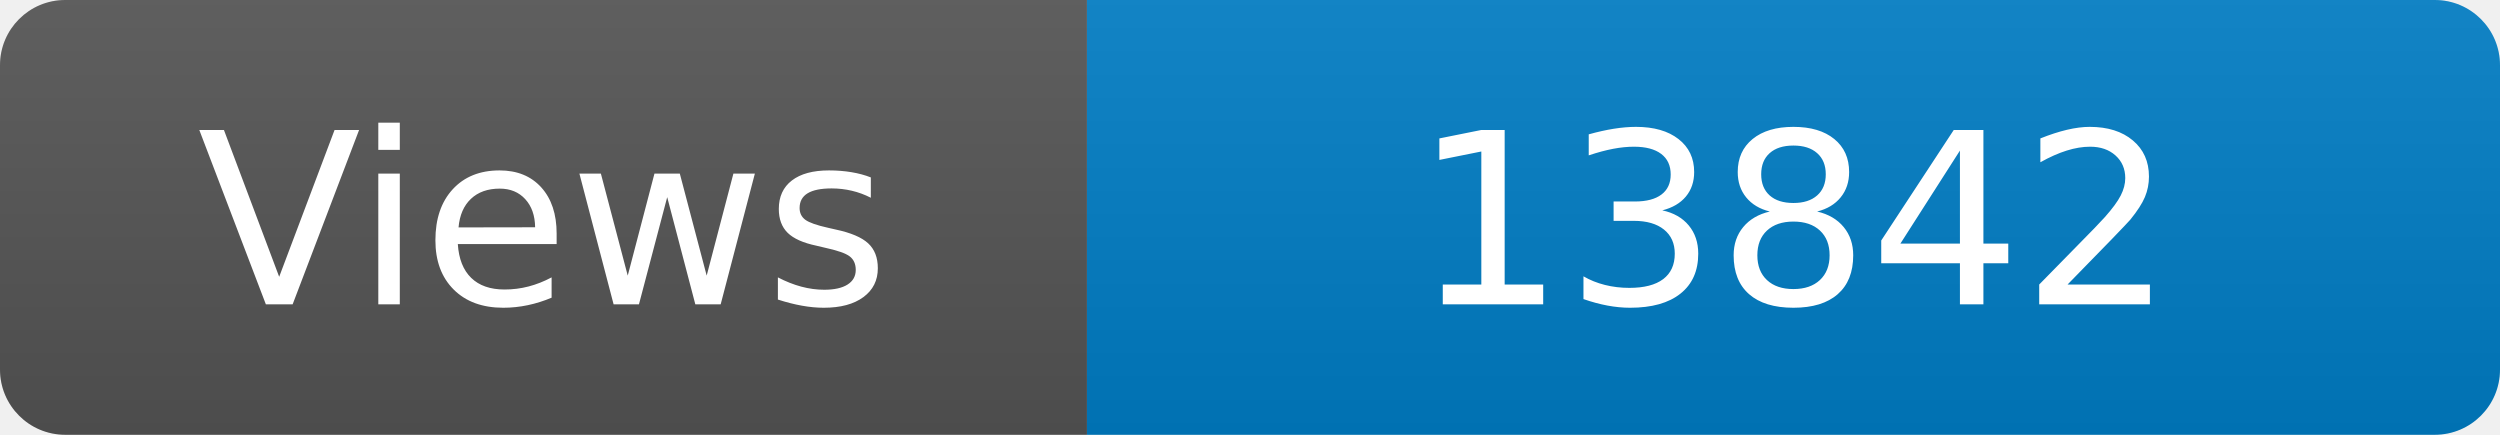
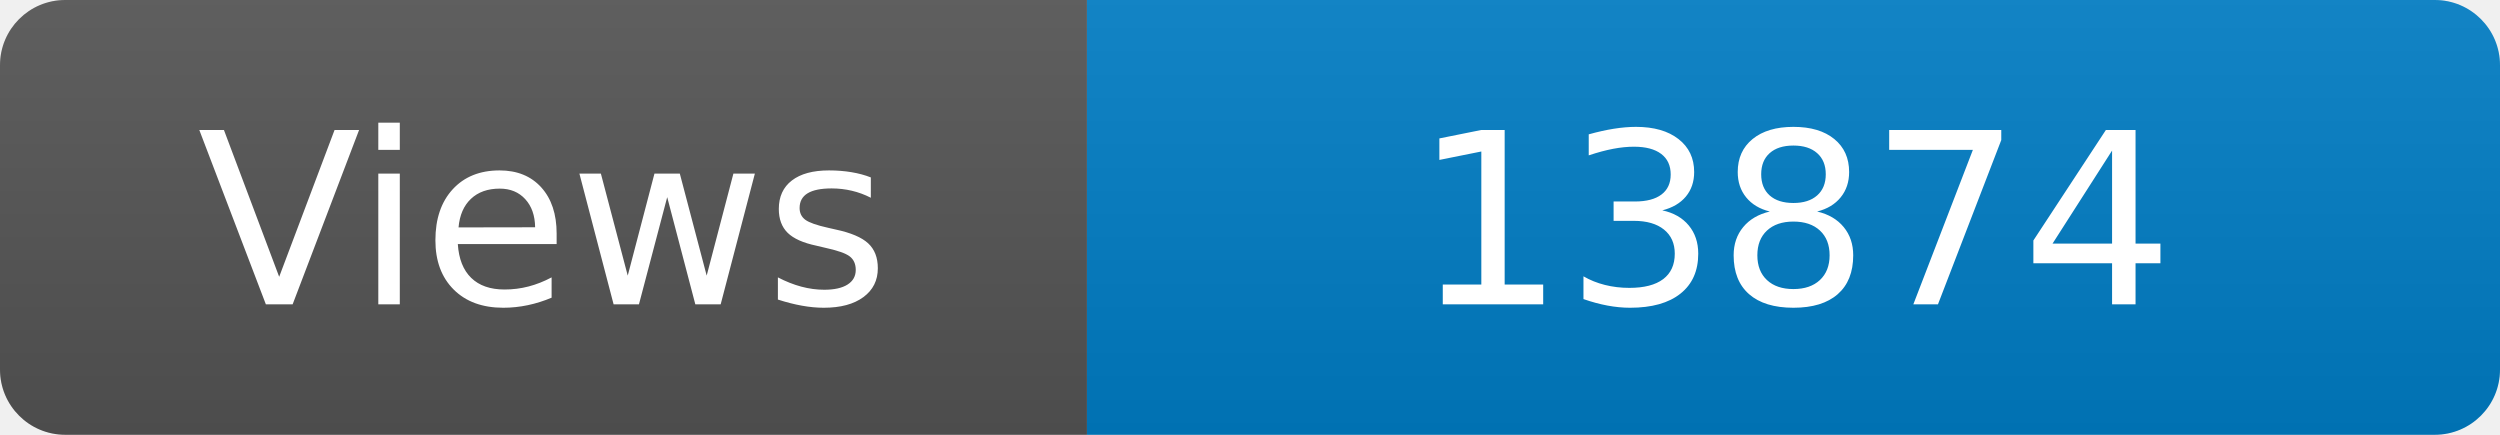
<svg xmlns="http://www.w3.org/2000/svg" width="115" height="20" role="img" aria-label="Maintained?: yes">
  <linearGradient id="s" x2="0" y2="100%">
    <stop offset="0" stop-color="#bbb" stop-opacity=".1" />
    <stop offset="1" stop-opacity=".1" />
  </linearGradient>
  <clipPath id="r">
    <rect width="115" height="20" rx="3" fill="#fff" />
  </clipPath>
  <g clip-path="url(#r)">
    <rect width="50" height="20" fill="#555" />
    <rect x="50" width="160" height="20" fill="#007ec6" />
    <rect width="115" height="20" fill="url(#s)" />
  </g>
  <g fill="#fff" text-anchor="middle" font-family="Verdana,Geneva,DejaVu Sans,sans-serif" font-size="110">
    <text x="250" y="140" transform="scale(.1)" fill="#fff">Views</text>
-     <text x="825" y="140" transform="scale(.1)" fill="#fff">13842</text>
+     <text x="825" y="140" transform="scale(.1)" fill="#fff">13874</text>
  </g>
</svg>
